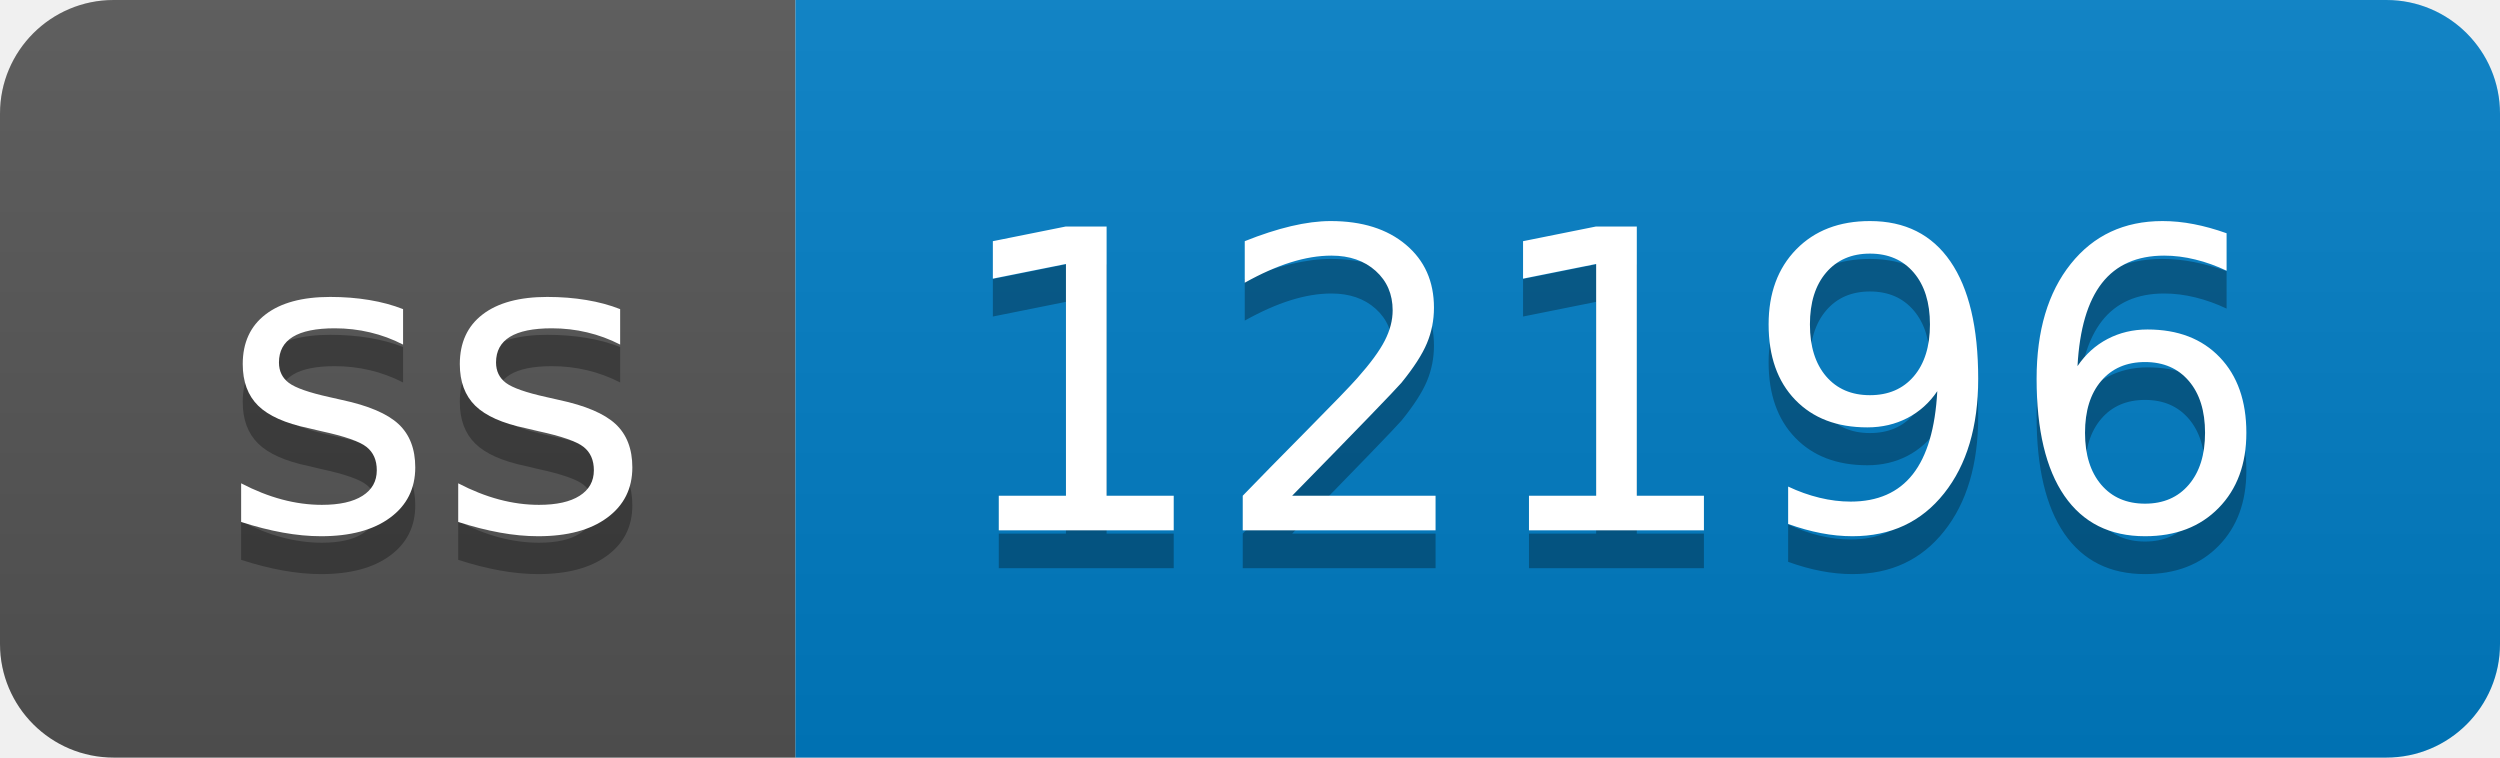
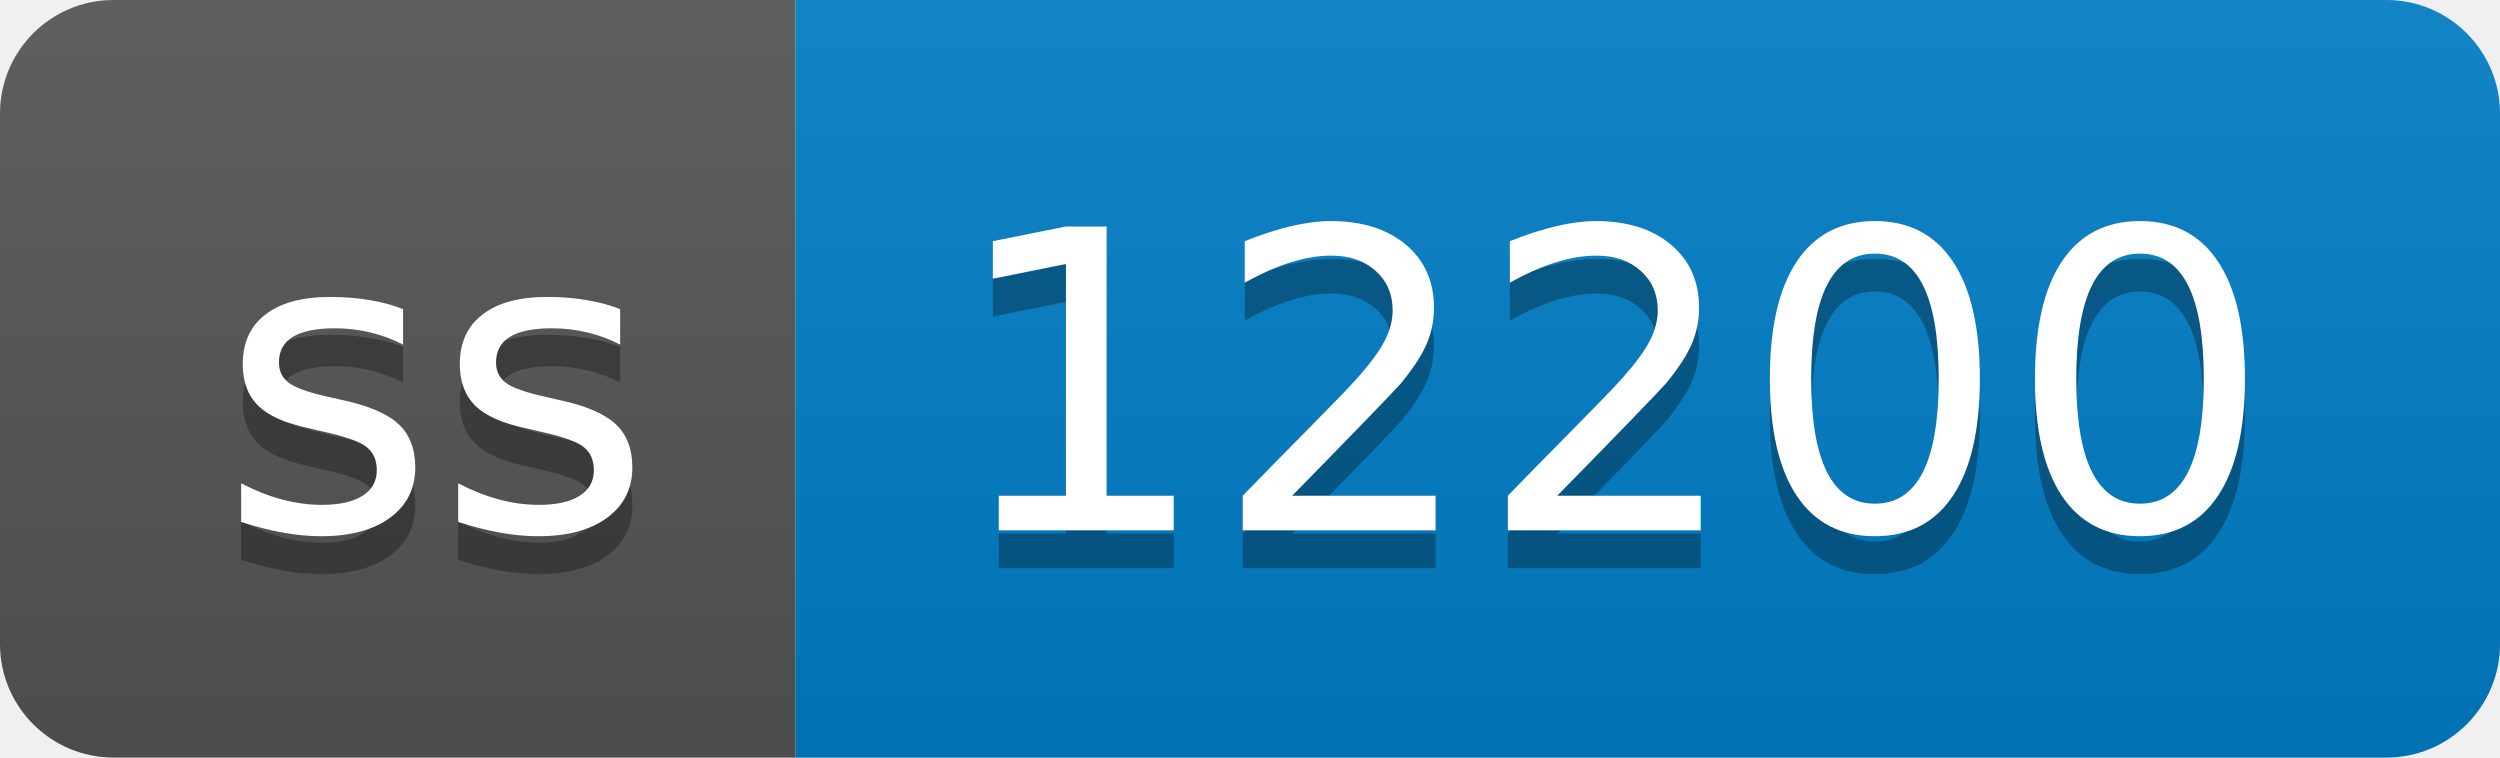
- <svg xmlns="http://www.w3.org/2000/svg" width="66" height="20" role="img" aria-label="ss: 12196">
+ <svg xmlns="http://www.w3.org/2000/svg" width="66" height="20" role="img" aria-label="ss: 12200">
  <linearGradient id="s" x2="0" y2="100%">
    <stop offset="0" stop-color="#bbb" stop-opacity=".1" />
    <stop offset="1" stop-opacity=".1" />
  </linearGradient>
  <clipPath id="r">
    <rect width="66" height="20" rx="3" fill="#fff" />
  </clipPath>
  <g clip-path="url(#r)">
    <rect width="21" height="20" fill="#555" />
    <rect x="21" width="45" height="20" fill="#007ec6" />
    <rect width="66" height="20" fill="url(#s)" />
  </g>
  <g fill="#fff" text-anchor="middle" font-family="Verdana,Geneva,DejaVu Sans,sans-serif" text-rendering="geometricPrecision" font-size="110">
    <text aria-hidden="true" x="115" y="150" fill="#010101" fill-opacity=".3" transform="scale(.1)" textLength="110">ss</text>
    <text x="115" y="140" transform="scale(.1)" fill="#fff" textLength="110">ss</text>
-     <text aria-hidden="true" x="425" y="150" fill="#010101" fill-opacity=".3" transform="scale(.1)" textLength="350">12196</text>
-     <text x="425" y="140" transform="scale(.1)" fill="#fff" textLength="350">12196</text>
+     <text aria-hidden="true" x="425" y="150" fill="#010101" fill-opacity=".3" transform="scale(.1)" textLength="350">12200</text>
+     <text x="425" y="140" transform="scale(.1)" fill="#fff" textLength="350">12200</text>
  </g>
</svg>
